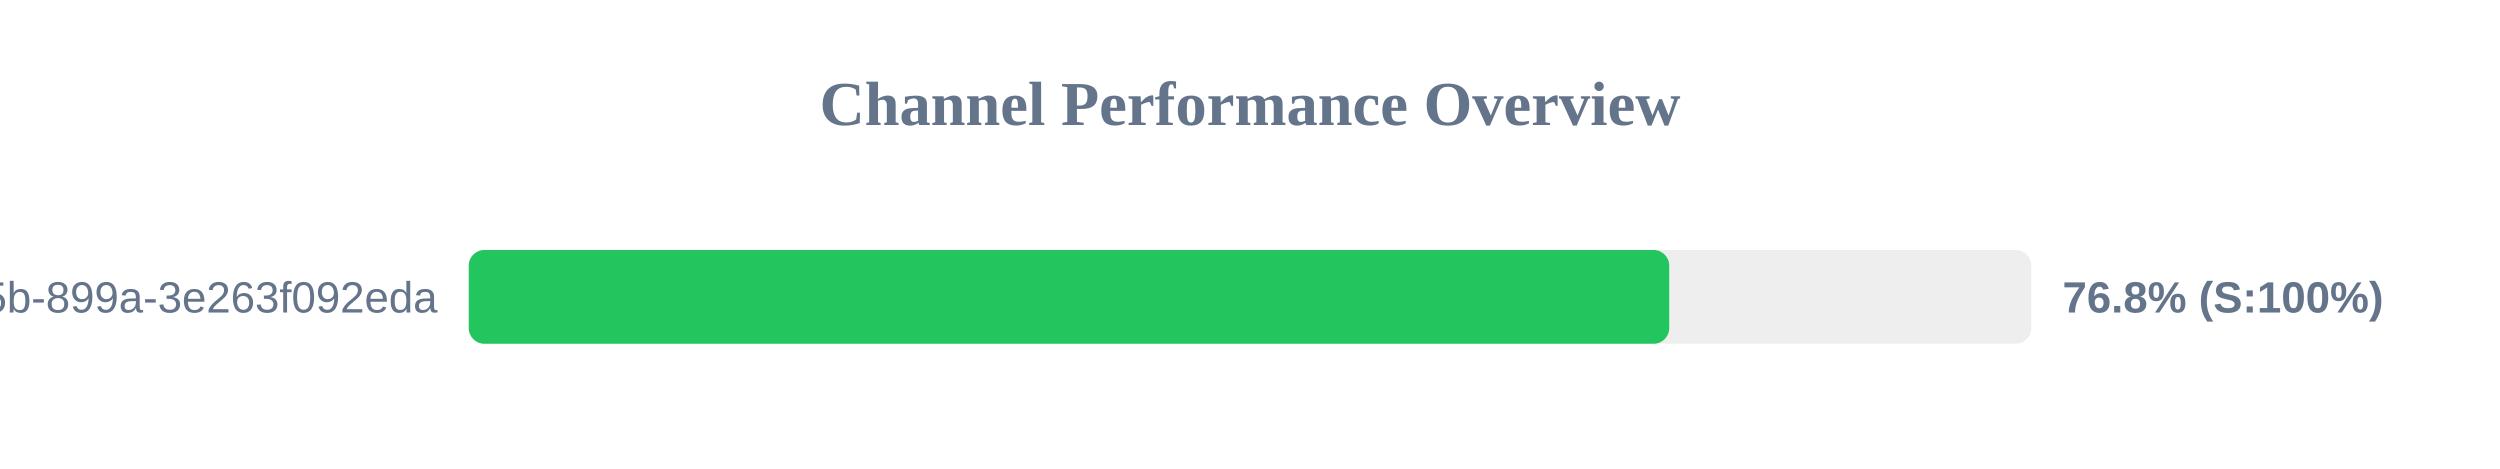
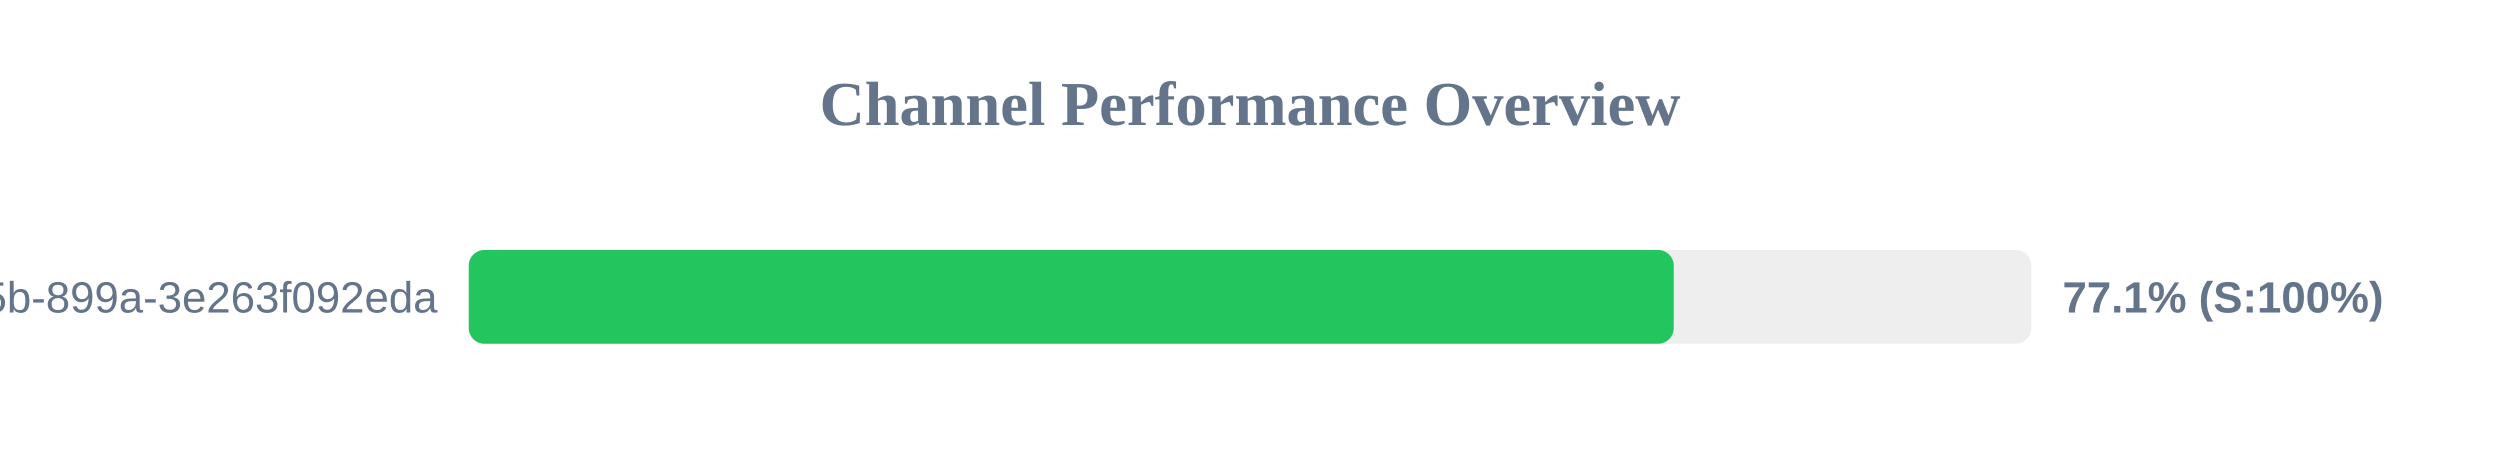
<svg xmlns="http://www.w3.org/2000/svg" width="800" height="150" version="1.1">
  <style>
        .row { font: 14px Arial; fill: #64748b; }
        .score { font: bold 14px Arial; fill: #64748b; }
    </style>
  <text x="400" y="40" text-anchor="middle" font-size="20px" font-weight="bold" fill="#64748b">Channel Performance Overview</text>
  <rect x="150" y="80" width="500" height="30" fill="#eee" rx="5" />
-   <rect x="150" y="80" width="384.15" height="30" fill="#22c55e" rx="5" />
+   <rect x="150" y="80" width="385.6" height="30" fill="#22c55e" rx="5" />
  <text x="140" y="100" text-anchor="end" class="row">?uuid=6bf726db-fb0b-405b-899a-3e263f092eda</text>
-   <text x="660" y="100" text-anchor="start" class="score">76.8% (S:100%)</text>
+   <text x="660" y="100" text-anchor="start" class="score">77.1% (S:100%)</text>
</svg>
